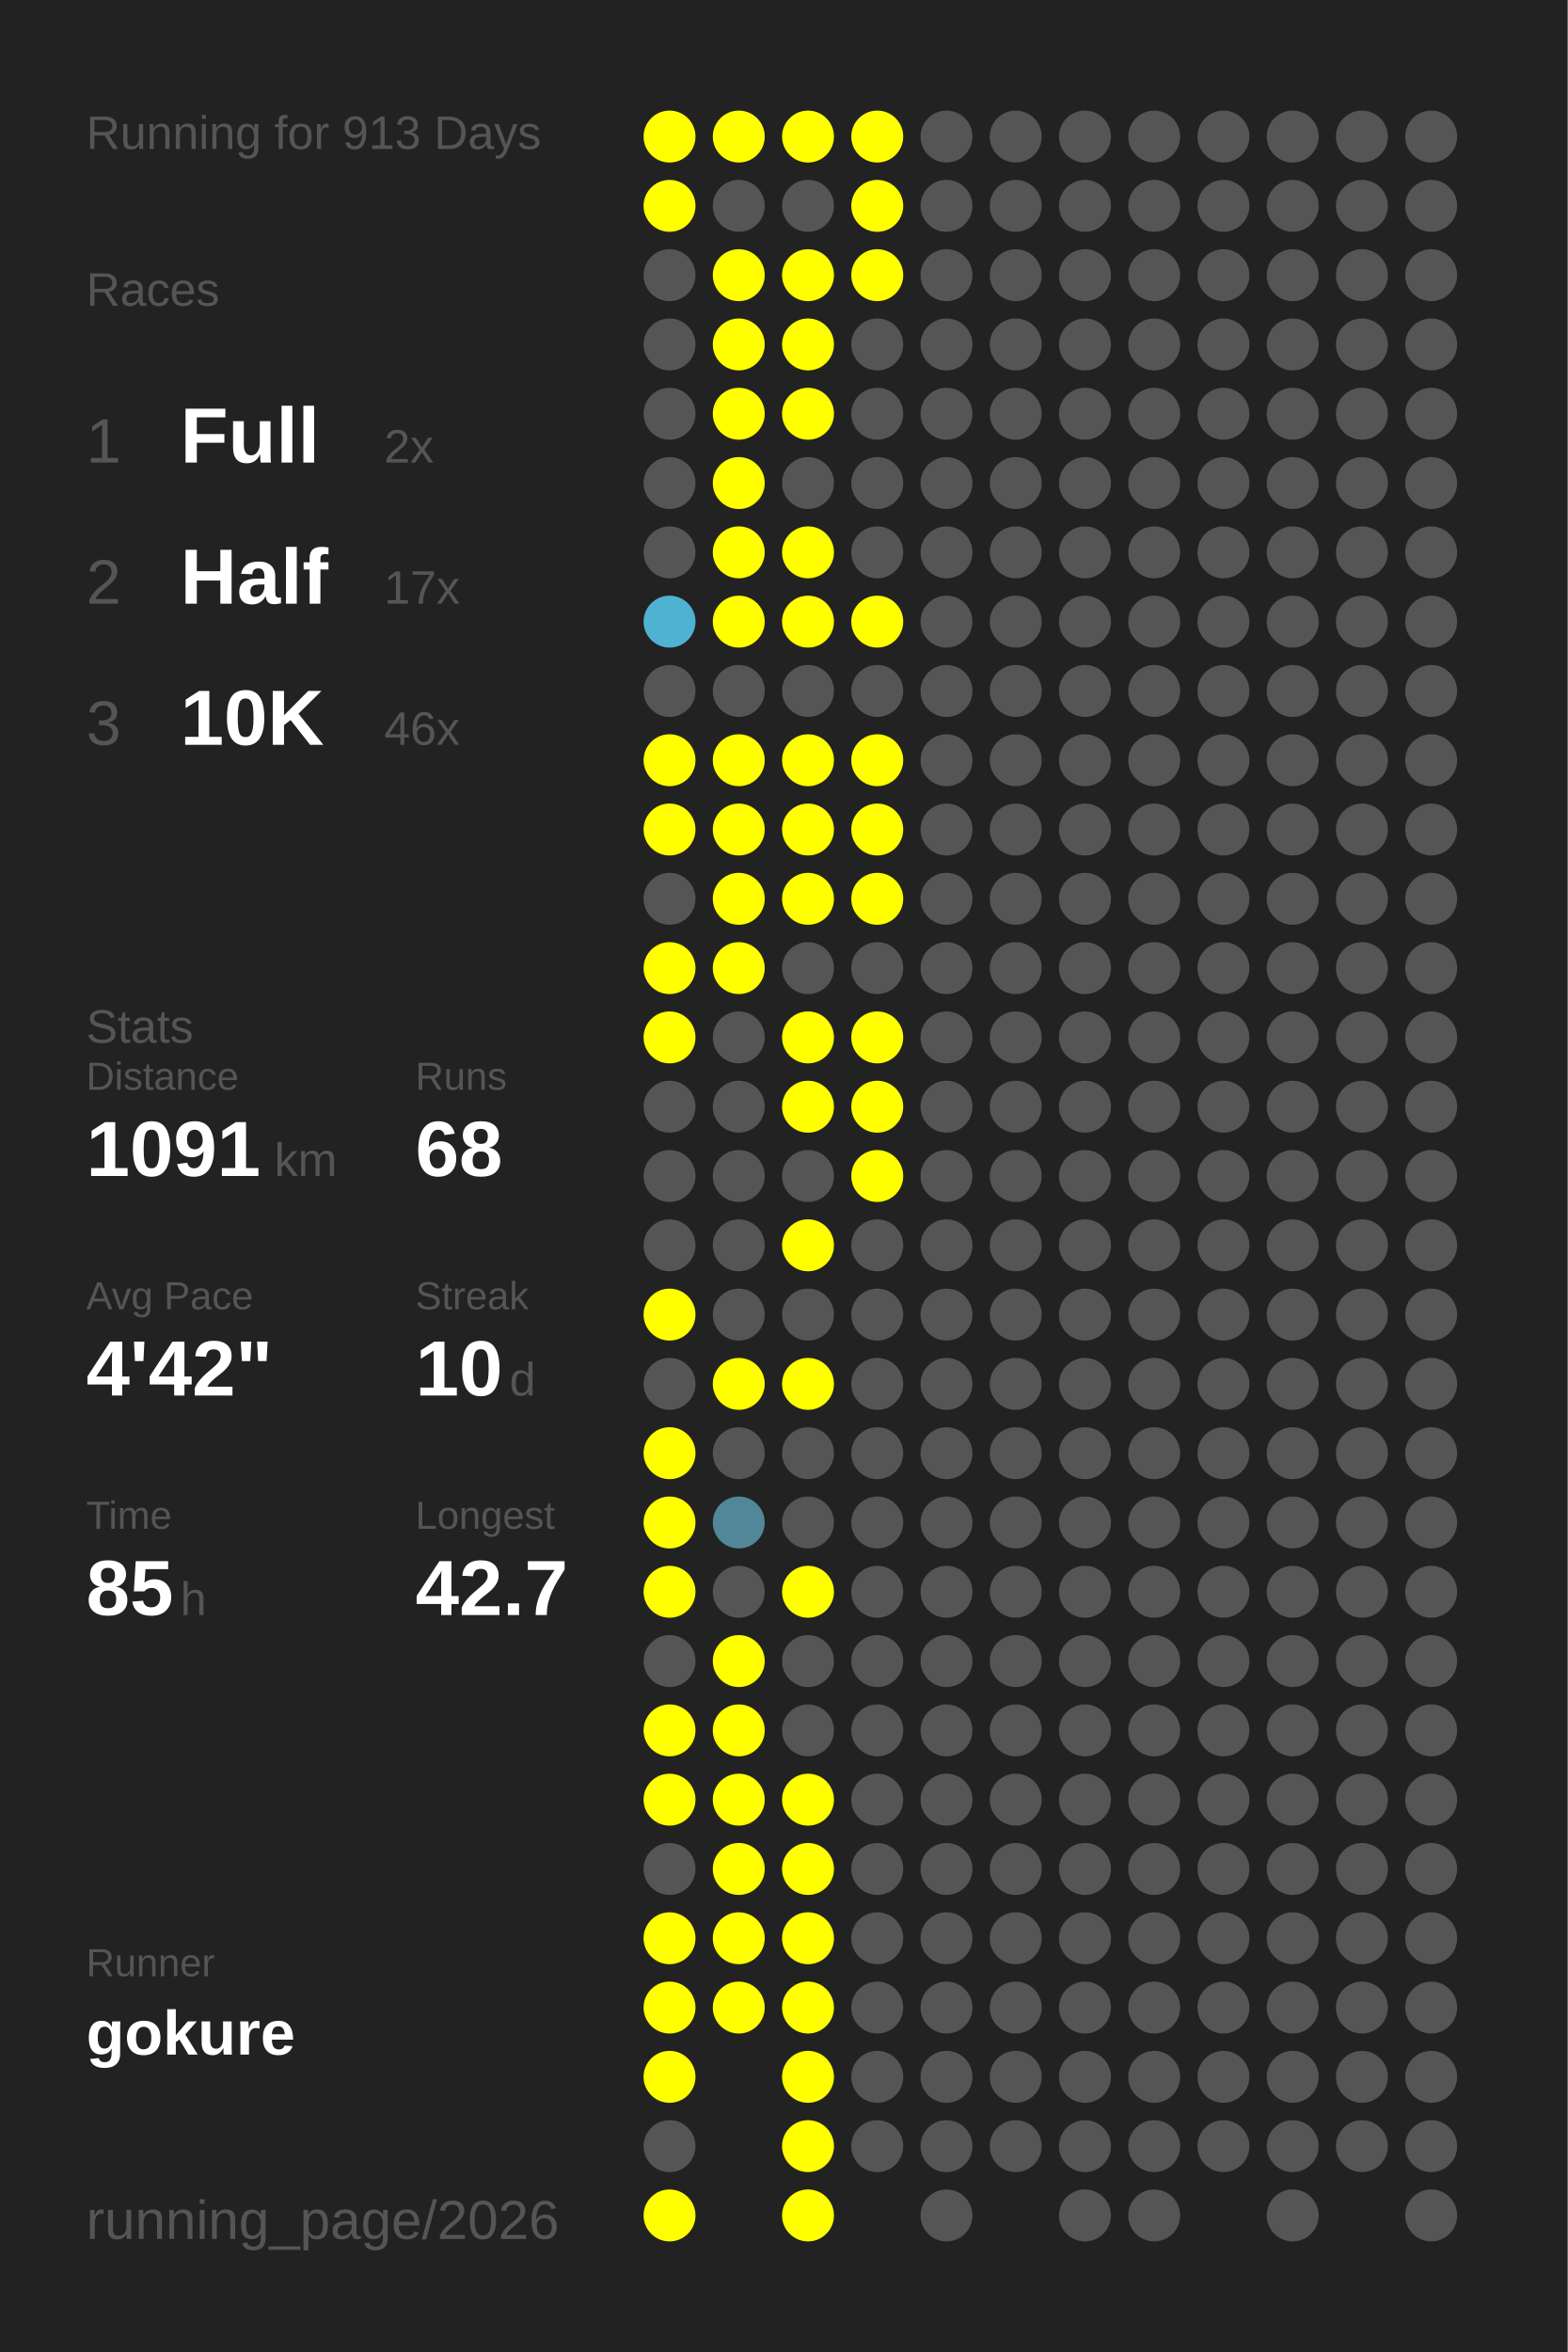
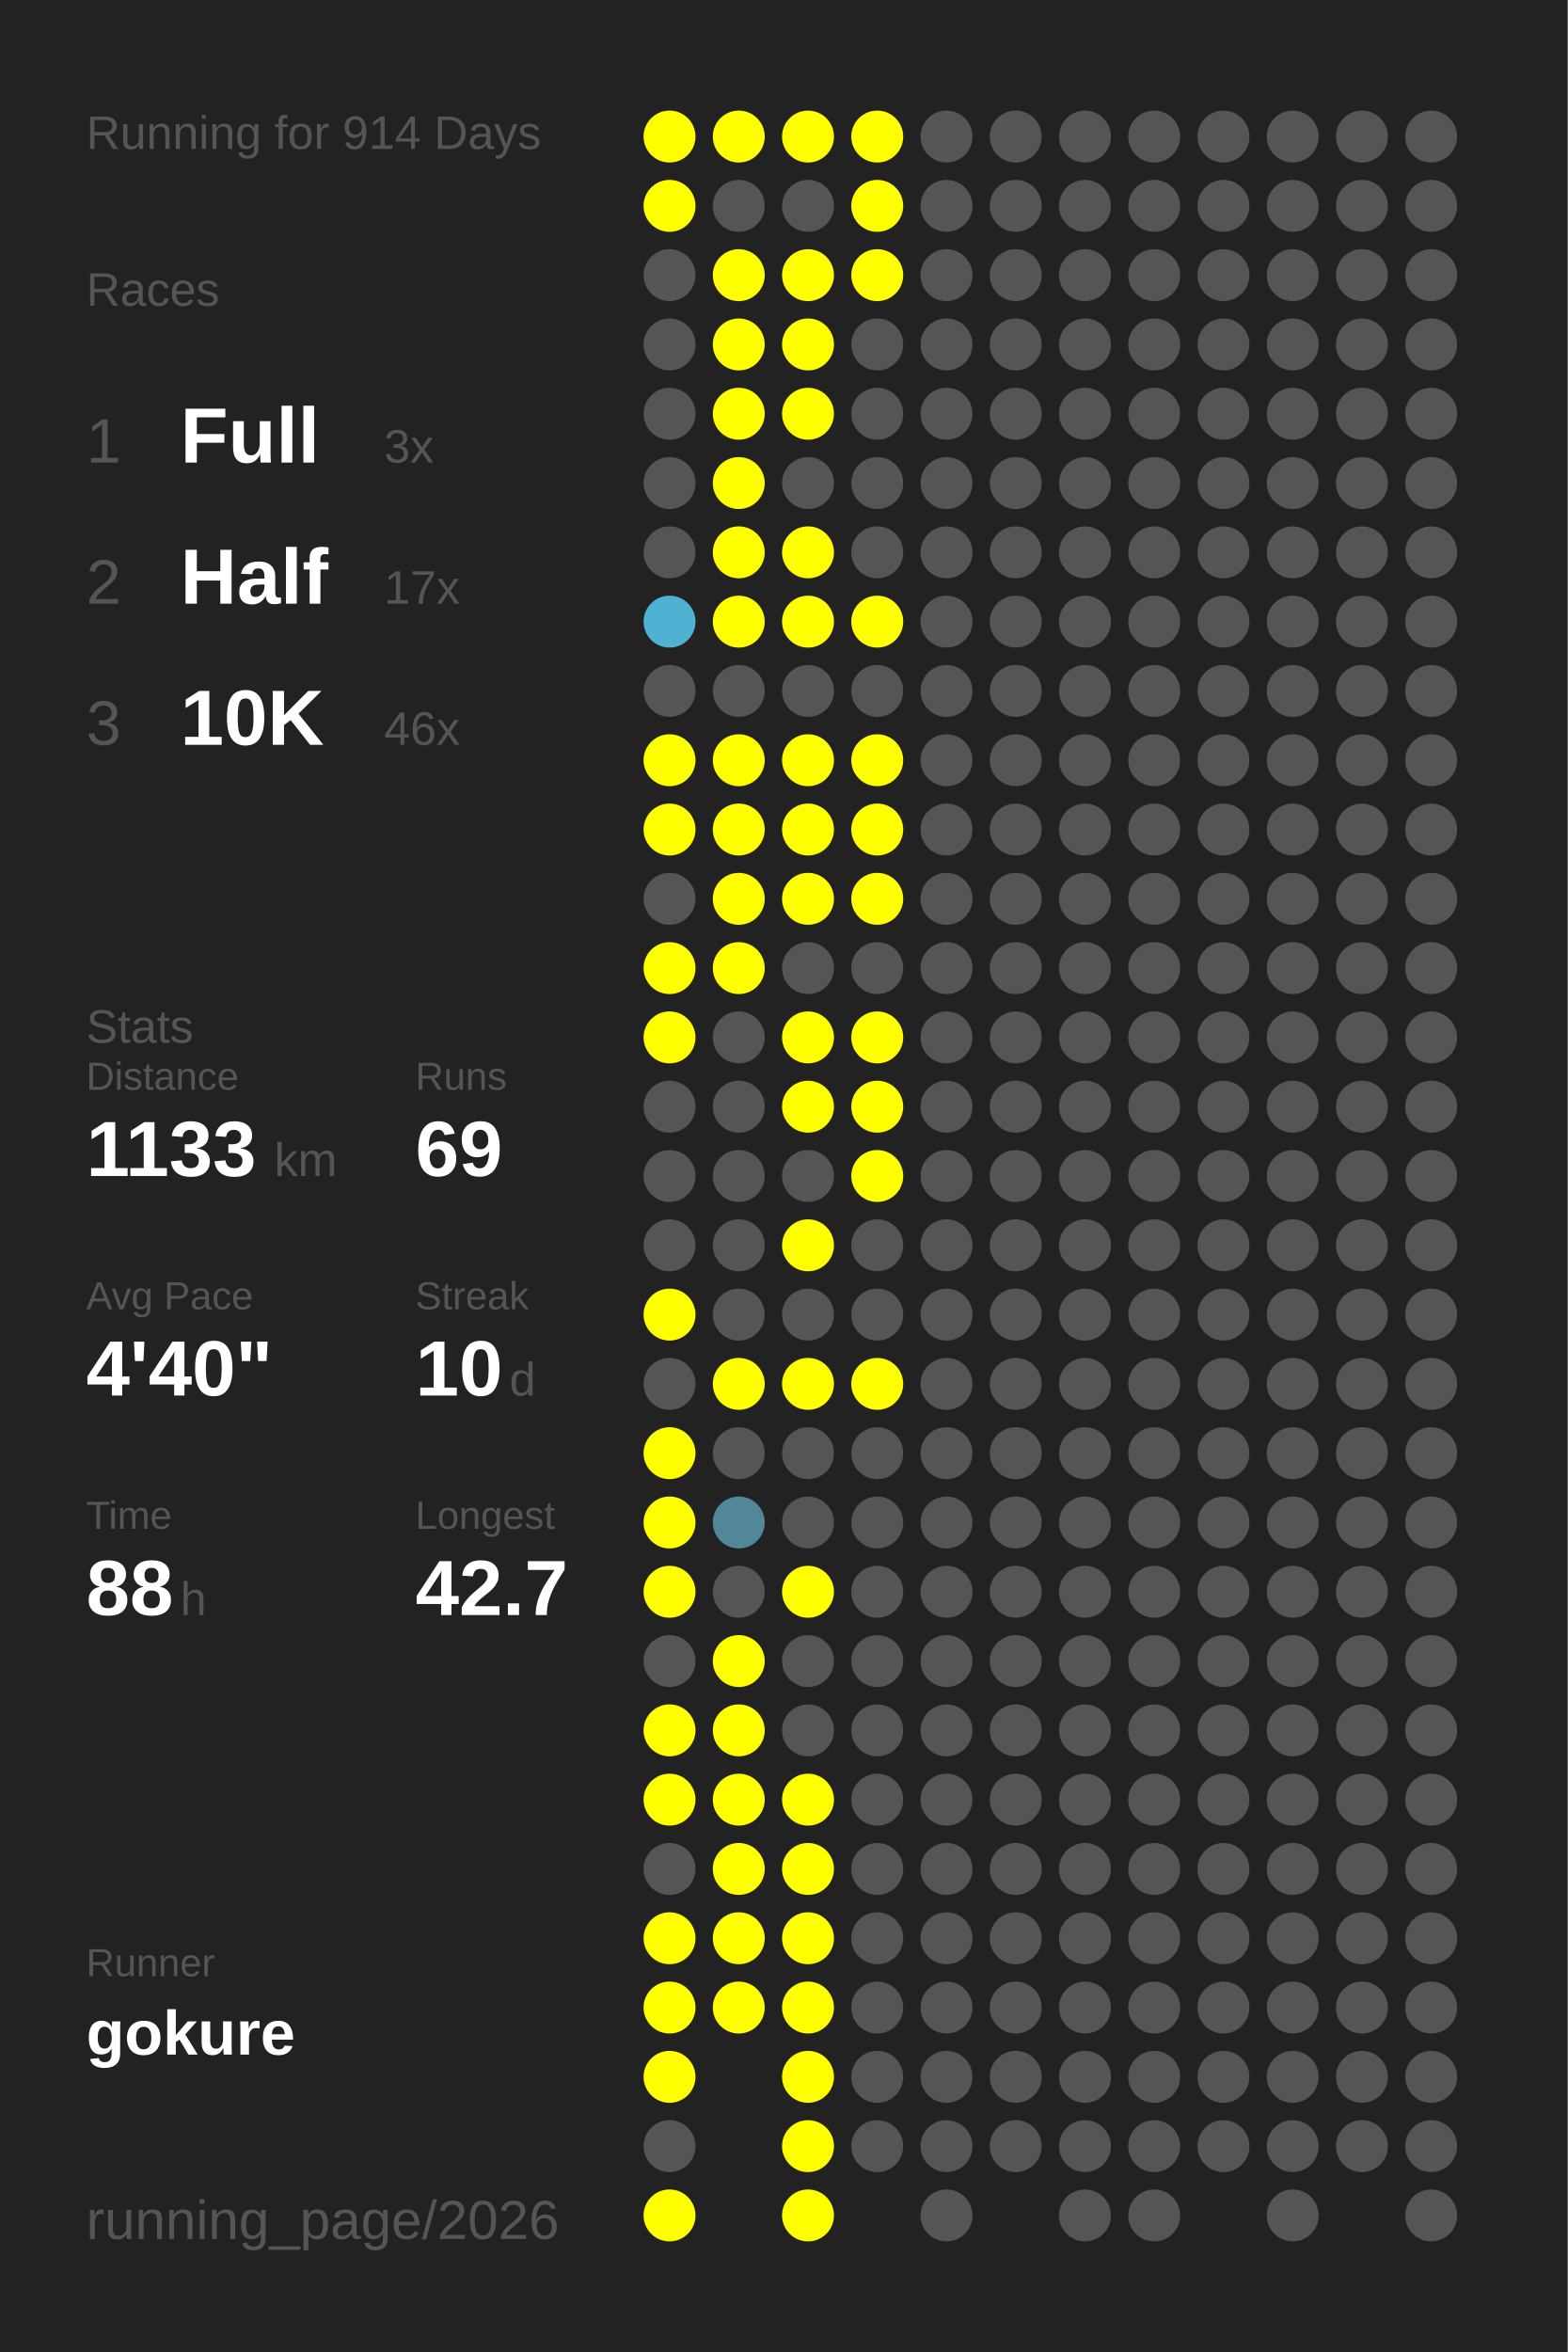
<svg xmlns="http://www.w3.org/2000/svg" baseProfile="full" height="300mm" version="1.1" viewBox="0,0,200,300" width="200mm">
  <defs />
  <rect fill="#222222" height="300" width="200" x="0" y="0" />
-   <text fill="#555555" style="font-size:6px; font-family:Arial;" x="11" y="19">Running for 913 Days</text>
+   <text fill="#555555" style="font-size:6px; font-family:Arial;" x="11" y="19">Running for 914 Days</text>
  <text fill="#555555" style="font-size:6px; font-family:Arial;" x="11" y="39">Races</text>
  <text fill="#555555" style="font-size:8px; font-family:Arial;" x="11" y="59">1</text>
  <text fill="#FFFFFF" style="font-size:10px; font-family:Arial; font-weight:bold;" x="23" y="59">Full</text>
-   <text fill="#555555" style="font-size:6px; font-family:Arial;" x="49" y="59">2x</text>
+   <text fill="#555555" style="font-size:6px; font-family:Arial;" x="49" y="59">3x</text>
  <text fill="#555555" style="font-size:8px; font-family:Arial;" x="11" y="77">2</text>
  <text fill="#FFFFFF" style="font-size:10px; font-family:Arial; font-weight:bold;" x="23" y="77">Half</text>
  <text fill="#555555" style="font-size:6px; font-family:Arial;" x="49" y="77">17x</text>
  <text fill="#555555" style="font-size:8px; font-family:Arial;" x="11" y="95">3</text>
  <text fill="#FFFFFF" style="font-size:10px; font-family:Arial; font-weight:bold;" x="23" y="95">10K</text>
  <text fill="#555555" style="font-size:6px; font-family:Arial;" x="49" y="95">46x</text>
  <text fill="#555555" style="font-size:6px; font-family:Arial;" x="11" y="133">Stats</text>
  <text fill="#555555" style="font-size:5px; font-family:Arial;" x="11" y="139">Distance</text>
-   <text fill="#FFFFFF" style="font-size:10px; font-family:Arial; font-weight:bold;" x="11" y="150">1091</text>
+   <text fill="#FFFFFF" style="font-size:10px; font-family:Arial; font-weight:bold;" x="11" y="150">1133</text>
  <text fill="#555555" style="font-size:6px; font-family:Arial;" x="35" y="150">km</text>
  <text fill="#555555" style="font-size:5px; font-family:Arial;" x="53" y="139">Runs</text>
-   <text fill="#FFFFFF" style="font-size:10px; font-family:Arial; font-weight:bold;" x="53" y="150">68</text>
+   <text fill="#FFFFFF" style="font-size:10px; font-family:Arial; font-weight:bold;" x="53" y="150">69</text>
  <text fill="#555555" style="font-size:5px; font-family:Arial;" x="11" y="167">Avg Pace</text>
-   <text fill="#FFFFFF" style="font-size:10px; font-family:Arial; font-weight:bold;" x="11" y="178">4'42"</text>
+   <text fill="#FFFFFF" style="font-size:10px; font-family:Arial; font-weight:bold;" x="11" y="178">4'40"</text>
  <text fill="#555555" style="font-size:5px; font-family:Arial;" x="53" y="167">Streak</text>
  <text fill="#FFFFFF" style="font-size:10px; font-family:Arial; font-weight:bold;" x="53" y="178">10</text>
  <text fill="#555555" style="font-size:6px; font-family:Arial;" x="65" y="178">d</text>
  <text fill="#555555" style="font-size:5px; font-family:Arial;" x="11" y="195">Time</text>
-   <text fill="#FFFFFF" style="font-size:10px; font-family:Arial; font-weight:bold;" x="11" y="206">85</text>
+   <text fill="#FFFFFF" style="font-size:10px; font-family:Arial; font-weight:bold;" x="11" y="206">88</text>
  <text fill="#555555" style="font-size:6px; font-family:Arial;" x="23" y="206">h</text>
  <text fill="#555555" style="font-size:5px; font-family:Arial;" x="53" y="195">Longest</text>
  <text fill="#FFFFFF" style="font-size:10px; font-family:Arial; font-weight:bold;" x="53" y="206">42.7</text>
  <text fill="#555555" style="font-size:5px; font-family:Arial;" x="11" y="252.065">Runner</text>
  <text fill="#FFFFFF" style="font-size:8px; font-family:Arial; font-weight:bold;" x="11" y="262.065">gokure</text>
  <text fill="#555555" style="font-size:7px; font-family:Arial;" x="11" y="285.581">running_page/2026</text>
  <circle cx="85.417" cy="17.419" fill="#FFFF00" r="3.312" />
  <circle cx="85.417" cy="26.258" fill="#FFFF00" r="3.312" />
  <circle cx="85.417" cy="35.097" fill="#555555" r="3.312" />
  <circle cx="85.417" cy="43.935" fill="#555555" r="3.312" />
  <circle cx="85.417" cy="52.774" fill="#555555" r="3.312" />
  <circle cx="85.417" cy="61.613" fill="#555555" r="3.312" />
  <circle cx="85.417" cy="70.452" fill="#555555" r="3.312" />
  <circle cx="85.417" cy="79.29" fill="#4fb2d3" r="3.312" />
  <circle cx="85.417" cy="88.129" fill="#555555" r="3.312" />
  <circle cx="85.417" cy="96.968" fill="#FFFF00" r="3.312" />
  <circle cx="85.417" cy="105.806" fill="#FFFF00" r="3.312" />
  <circle cx="85.417" cy="114.645" fill="#555555" r="3.312" />
  <circle cx="85.417" cy="123.484" fill="#FFFF00" r="3.312" />
  <circle cx="85.417" cy="132.323" fill="#FFFF00" r="3.312" />
  <circle cx="85.417" cy="141.161" fill="#555555" r="3.312" />
  <circle cx="85.417" cy="150" fill="#555555" r="3.312" />
  <circle cx="85.417" cy="158.839" fill="#555555" r="3.312" />
  <circle cx="85.417" cy="167.677" fill="#FFFF00" r="3.312" />
  <circle cx="85.417" cy="176.516" fill="#555555" r="3.312" />
  <circle cx="85.417" cy="185.355" fill="#FFFF00" r="3.312" />
  <circle cx="85.417" cy="194.194" fill="#FFFF00" r="3.312" />
  <circle cx="85.417" cy="203.032" fill="#FFFF00" r="3.312" />
  <circle cx="85.417" cy="211.871" fill="#555555" r="3.312" />
  <circle cx="85.417" cy="220.71" fill="#FFFF00" r="3.312" />
  <circle cx="85.417" cy="229.548" fill="#FFFF00" r="3.312" />
  <circle cx="85.417" cy="238.387" fill="#555555" r="3.312" />
  <circle cx="85.417" cy="247.226" fill="#FFFF00" r="3.312" />
  <circle cx="85.417" cy="256.065" fill="#FFFF00" r="3.312" />
  <circle cx="85.417" cy="264.903" fill="#FFFF00" r="3.312" />
  <circle cx="85.417" cy="273.742" fill="#555555" r="3.312" />
  <circle cx="85.417" cy="282.581" fill="#FFFF00" r="3.312" />
  <circle cx="94.25" cy="17.419" fill="#FFFF00" r="3.312" />
  <circle cx="94.25" cy="26.258" fill="#555555" r="3.312" />
  <circle cx="94.25" cy="35.097" fill="#FFFF00" r="3.312" />
  <circle cx="94.25" cy="43.935" fill="#FFFF00" r="3.312" />
  <circle cx="94.25" cy="52.774" fill="#FFFF00" r="3.312" />
  <circle cx="94.25" cy="61.613" fill="#FFFF00" r="3.312" />
  <circle cx="94.25" cy="70.452" fill="#FFFF00" r="3.312" />
  <circle cx="94.25" cy="79.29" fill="#FFFF00" r="3.312" />
  <circle cx="94.25" cy="88.129" fill="#555555" r="3.312" />
  <circle cx="94.25" cy="96.968" fill="#FFFF00" r="3.312" />
  <circle cx="94.25" cy="105.806" fill="#FFFF00" r="3.312" />
  <circle cx="94.25" cy="114.645" fill="#FFFF00" r="3.312" />
  <circle cx="94.25" cy="123.484" fill="#FFFF00" r="3.312" />
  <circle cx="94.25" cy="132.323" fill="#555555" r="3.312" />
  <circle cx="94.25" cy="141.161" fill="#555555" r="3.312" />
  <circle cx="94.25" cy="150" fill="#555555" r="3.312" />
  <circle cx="94.25" cy="158.839" fill="#555555" r="3.312" />
  <circle cx="94.25" cy="167.677" fill="#555555" r="3.312" />
  <circle cx="94.25" cy="176.516" fill="#FFFF00" r="3.312" />
  <circle cx="94.25" cy="185.355" fill="#555555" r="3.312" />
  <circle cx="94.25" cy="194.194" fill="#518799" r="3.312" />
  <circle cx="94.25" cy="203.032" fill="#555555" r="3.312" />
  <circle cx="94.25" cy="211.871" fill="#FFFF00" r="3.312" />
  <circle cx="94.25" cy="220.71" fill="#FFFF00" r="3.312" />
  <circle cx="94.25" cy="229.548" fill="#FFFF00" r="3.312" />
  <circle cx="94.25" cy="238.387" fill="#FFFF00" r="3.312" />
  <circle cx="94.25" cy="247.226" fill="#FFFF00" r="3.312" />
  <circle cx="94.25" cy="256.065" fill="#FFFF00" r="3.312" />
  <circle cx="103.083" cy="17.419" fill="#FFFF00" r="3.312" />
  <circle cx="103.083" cy="26.258" fill="#555555" r="3.312" />
  <circle cx="103.083" cy="35.097" fill="#FFFF00" r="3.312" />
  <circle cx="103.083" cy="43.935" fill="#FFFF00" r="3.312" />
  <circle cx="103.083" cy="52.774" fill="#FFFF00" r="3.312" />
  <circle cx="103.083" cy="61.613" fill="#555555" r="3.312" />
  <circle cx="103.083" cy="70.452" fill="#FFFF00" r="3.312" />
  <circle cx="103.083" cy="79.29" fill="#FFFF00" r="3.312" />
  <circle cx="103.083" cy="88.129" fill="#555555" r="3.312" />
  <circle cx="103.083" cy="96.968" fill="#FFFF00" r="3.312" />
  <circle cx="103.083" cy="105.806" fill="#FFFF00" r="3.312" />
  <circle cx="103.083" cy="114.645" fill="#FFFF00" r="3.312" />
  <circle cx="103.083" cy="123.484" fill="#555555" r="3.312" />
  <circle cx="103.083" cy="132.323" fill="#FFFF00" r="3.312" />
  <circle cx="103.083" cy="141.161" fill="#FFFF00" r="3.312" />
  <circle cx="103.083" cy="150" fill="#555555" r="3.312" />
  <circle cx="103.083" cy="158.839" fill="#FFFF00" r="3.312" />
  <circle cx="103.083" cy="167.677" fill="#555555" r="3.312" />
  <circle cx="103.083" cy="176.516" fill="#FFFF00" r="3.312" />
  <circle cx="103.083" cy="185.355" fill="#555555" r="3.312" />
  <circle cx="103.083" cy="194.194" fill="#555555" r="3.312" />
  <circle cx="103.083" cy="203.032" fill="#FFFF00" r="3.312" />
  <circle cx="103.083" cy="211.871" fill="#555555" r="3.312" />
  <circle cx="103.083" cy="220.71" fill="#555555" r="3.312" />
  <circle cx="103.083" cy="229.548" fill="#FFFF00" r="3.312" />
  <circle cx="103.083" cy="238.387" fill="#FFFF00" r="3.312" />
  <circle cx="103.083" cy="247.226" fill="#FFFF00" r="3.312" />
  <circle cx="103.083" cy="256.065" fill="#FFFF00" r="3.312" />
  <circle cx="103.083" cy="264.903" fill="#FFFF00" r="3.312" />
  <circle cx="103.083" cy="273.742" fill="#FFFF00" r="3.312" />
  <circle cx="103.083" cy="282.581" fill="#FFFF00" r="3.312" />
  <circle cx="111.917" cy="17.419" fill="#FFFF00" r="3.312" />
  <circle cx="111.917" cy="26.258" fill="#FFFF00" r="3.312" />
  <circle cx="111.917" cy="35.097" fill="#FFFF00" r="3.312" />
  <circle cx="111.917" cy="43.935" fill="#555555" r="3.312" />
  <circle cx="111.917" cy="52.774" fill="#555555" r="3.312" />
  <circle cx="111.917" cy="61.613" fill="#555555" r="3.312" />
  <circle cx="111.917" cy="70.452" fill="#555555" r="3.312" />
  <circle cx="111.917" cy="79.29" fill="#FFFF00" r="3.312" />
  <circle cx="111.917" cy="88.129" fill="#555555" r="3.312" />
  <circle cx="111.917" cy="96.968" fill="#FFFF00" r="3.312" />
  <circle cx="111.917" cy="105.806" fill="#FFFF00" r="3.312" />
  <circle cx="111.917" cy="114.645" fill="#FFFF00" r="3.312" />
  <circle cx="111.917" cy="123.484" fill="#555555" r="3.312" />
  <circle cx="111.917" cy="132.323" fill="#FFFF00" r="3.312" />
  <circle cx="111.917" cy="141.161" fill="#FFFF00" r="3.312" />
  <circle cx="111.917" cy="150" fill="#FFFF00" r="3.312" />
  <circle cx="111.917" cy="158.839" fill="#555555" r="3.312" />
  <circle cx="111.917" cy="167.677" fill="#555555" r="3.312" />
-   <circle cx="111.917" cy="176.516" fill="#555555" r="3.312" />
+   <circle cx="111.917" cy="176.516" fill="#FFFF00" r="3.312" />
  <circle cx="111.917" cy="185.355" fill="#555555" r="3.312" />
  <circle cx="111.917" cy="194.194" fill="#555555" r="3.312" />
  <circle cx="111.917" cy="203.032" fill="#555555" r="3.312" />
  <circle cx="111.917" cy="211.871" fill="#555555" r="3.312" />
  <circle cx="111.917" cy="220.71" fill="#555555" r="3.312" />
  <circle cx="111.917" cy="229.548" fill="#555555" r="3.312" />
  <circle cx="111.917" cy="238.387" fill="#555555" r="3.312" />
  <circle cx="111.917" cy="247.226" fill="#555555" r="3.312" />
  <circle cx="111.917" cy="256.065" fill="#555555" r="3.312" />
  <circle cx="111.917" cy="264.903" fill="#555555" r="3.312" />
  <circle cx="111.917" cy="273.742" fill="#555555" r="3.312" />
  <circle cx="120.75" cy="17.419" fill="#555555" r="3.312" />
  <circle cx="120.75" cy="26.258" fill="#555555" r="3.312" />
  <circle cx="120.75" cy="35.097" fill="#555555" r="3.312" />
  <circle cx="120.75" cy="43.935" fill="#555555" r="3.312" />
  <circle cx="120.75" cy="52.774" fill="#555555" r="3.312" />
  <circle cx="120.75" cy="61.613" fill="#555555" r="3.312" />
  <circle cx="120.75" cy="70.452" fill="#555555" r="3.312" />
  <circle cx="120.75" cy="79.29" fill="#555555" r="3.312" />
  <circle cx="120.75" cy="88.129" fill="#555555" r="3.312" />
  <circle cx="120.75" cy="96.968" fill="#555555" r="3.312" />
  <circle cx="120.75" cy="105.806" fill="#555555" r="3.312" />
  <circle cx="120.75" cy="114.645" fill="#555555" r="3.312" />
  <circle cx="120.75" cy="123.484" fill="#555555" r="3.312" />
  <circle cx="120.75" cy="132.323" fill="#555555" r="3.312" />
  <circle cx="120.75" cy="141.161" fill="#555555" r="3.312" />
  <circle cx="120.75" cy="150" fill="#555555" r="3.312" />
  <circle cx="120.75" cy="158.839" fill="#555555" r="3.312" />
  <circle cx="120.75" cy="167.677" fill="#555555" r="3.312" />
  <circle cx="120.75" cy="176.516" fill="#555555" r="3.312" />
  <circle cx="120.75" cy="185.355" fill="#555555" r="3.312" />
  <circle cx="120.75" cy="194.194" fill="#555555" r="3.312" />
  <circle cx="120.75" cy="203.032" fill="#555555" r="3.312" />
  <circle cx="120.75" cy="211.871" fill="#555555" r="3.312" />
  <circle cx="120.75" cy="220.71" fill="#555555" r="3.312" />
  <circle cx="120.75" cy="229.548" fill="#555555" r="3.312" />
  <circle cx="120.75" cy="238.387" fill="#555555" r="3.312" />
  <circle cx="120.75" cy="247.226" fill="#555555" r="3.312" />
  <circle cx="120.75" cy="256.065" fill="#555555" r="3.312" />
  <circle cx="120.75" cy="264.903" fill="#555555" r="3.312" />
  <circle cx="120.75" cy="273.742" fill="#555555" r="3.312" />
  <circle cx="120.75" cy="282.581" fill="#555555" r="3.312" />
  <circle cx="129.583" cy="17.419" fill="#555555" r="3.312" />
  <circle cx="129.583" cy="26.258" fill="#555555" r="3.312" />
  <circle cx="129.583" cy="35.097" fill="#555555" r="3.312" />
  <circle cx="129.583" cy="43.935" fill="#555555" r="3.312" />
  <circle cx="129.583" cy="52.774" fill="#555555" r="3.312" />
  <circle cx="129.583" cy="61.613" fill="#555555" r="3.312" />
  <circle cx="129.583" cy="70.452" fill="#555555" r="3.312" />
  <circle cx="129.583" cy="79.29" fill="#555555" r="3.312" />
  <circle cx="129.583" cy="88.129" fill="#555555" r="3.312" />
  <circle cx="129.583" cy="96.968" fill="#555555" r="3.312" />
  <circle cx="129.583" cy="105.806" fill="#555555" r="3.312" />
  <circle cx="129.583" cy="114.645" fill="#555555" r="3.312" />
  <circle cx="129.583" cy="123.484" fill="#555555" r="3.312" />
  <circle cx="129.583" cy="132.323" fill="#555555" r="3.312" />
  <circle cx="129.583" cy="141.161" fill="#555555" r="3.312" />
  <circle cx="129.583" cy="150" fill="#555555" r="3.312" />
  <circle cx="129.583" cy="158.839" fill="#555555" r="3.312" />
  <circle cx="129.583" cy="167.677" fill="#555555" r="3.312" />
  <circle cx="129.583" cy="176.516" fill="#555555" r="3.312" />
  <circle cx="129.583" cy="185.355" fill="#555555" r="3.312" />
  <circle cx="129.583" cy="194.194" fill="#555555" r="3.312" />
  <circle cx="129.583" cy="203.032" fill="#555555" r="3.312" />
  <circle cx="129.583" cy="211.871" fill="#555555" r="3.312" />
  <circle cx="129.583" cy="220.71" fill="#555555" r="3.312" />
  <circle cx="129.583" cy="229.548" fill="#555555" r="3.312" />
  <circle cx="129.583" cy="238.387" fill="#555555" r="3.312" />
  <circle cx="129.583" cy="247.226" fill="#555555" r="3.312" />
  <circle cx="129.583" cy="256.065" fill="#555555" r="3.312" />
  <circle cx="129.583" cy="264.903" fill="#555555" r="3.312" />
  <circle cx="129.583" cy="273.742" fill="#555555" r="3.312" />
  <circle cx="138.417" cy="17.419" fill="#555555" r="3.312" />
  <circle cx="138.417" cy="26.258" fill="#555555" r="3.312" />
  <circle cx="138.417" cy="35.097" fill="#555555" r="3.312" />
  <circle cx="138.417" cy="43.935" fill="#555555" r="3.312" />
  <circle cx="138.417" cy="52.774" fill="#555555" r="3.312" />
  <circle cx="138.417" cy="61.613" fill="#555555" r="3.312" />
  <circle cx="138.417" cy="70.452" fill="#555555" r="3.312" />
  <circle cx="138.417" cy="79.29" fill="#555555" r="3.312" />
  <circle cx="138.417" cy="88.129" fill="#555555" r="3.312" />
  <circle cx="138.417" cy="96.968" fill="#555555" r="3.312" />
  <circle cx="138.417" cy="105.806" fill="#555555" r="3.312" />
  <circle cx="138.417" cy="114.645" fill="#555555" r="3.312" />
  <circle cx="138.417" cy="123.484" fill="#555555" r="3.312" />
  <circle cx="138.417" cy="132.323" fill="#555555" r="3.312" />
  <circle cx="138.417" cy="141.161" fill="#555555" r="3.312" />
  <circle cx="138.417" cy="150" fill="#555555" r="3.312" />
  <circle cx="138.417" cy="158.839" fill="#555555" r="3.312" />
  <circle cx="138.417" cy="167.677" fill="#555555" r="3.312" />
  <circle cx="138.417" cy="176.516" fill="#555555" r="3.312" />
  <circle cx="138.417" cy="185.355" fill="#555555" r="3.312" />
  <circle cx="138.417" cy="194.194" fill="#555555" r="3.312" />
  <circle cx="138.417" cy="203.032" fill="#555555" r="3.312" />
  <circle cx="138.417" cy="211.871" fill="#555555" r="3.312" />
  <circle cx="138.417" cy="220.71" fill="#555555" r="3.312" />
  <circle cx="138.417" cy="229.548" fill="#555555" r="3.312" />
  <circle cx="138.417" cy="238.387" fill="#555555" r="3.312" />
  <circle cx="138.417" cy="247.226" fill="#555555" r="3.312" />
  <circle cx="138.417" cy="256.065" fill="#555555" r="3.312" />
  <circle cx="138.417" cy="264.903" fill="#555555" r="3.312" />
  <circle cx="138.417" cy="273.742" fill="#555555" r="3.312" />
  <circle cx="138.417" cy="282.581" fill="#555555" r="3.312" />
  <circle cx="147.25" cy="17.419" fill="#555555" r="3.312" />
  <circle cx="147.25" cy="26.258" fill="#555555" r="3.312" />
  <circle cx="147.25" cy="35.097" fill="#555555" r="3.312" />
  <circle cx="147.25" cy="43.935" fill="#555555" r="3.312" />
  <circle cx="147.25" cy="52.774" fill="#555555" r="3.312" />
  <circle cx="147.25" cy="61.613" fill="#555555" r="3.312" />
  <circle cx="147.25" cy="70.452" fill="#555555" r="3.312" />
  <circle cx="147.25" cy="79.29" fill="#555555" r="3.312" />
  <circle cx="147.25" cy="88.129" fill="#555555" r="3.312" />
  <circle cx="147.25" cy="96.968" fill="#555555" r="3.312" />
  <circle cx="147.25" cy="105.806" fill="#555555" r="3.312" />
  <circle cx="147.25" cy="114.645" fill="#555555" r="3.312" />
  <circle cx="147.25" cy="123.484" fill="#555555" r="3.312" />
  <circle cx="147.25" cy="132.323" fill="#555555" r="3.312" />
  <circle cx="147.25" cy="141.161" fill="#555555" r="3.312" />
  <circle cx="147.25" cy="150" fill="#555555" r="3.312" />
  <circle cx="147.25" cy="158.839" fill="#555555" r="3.312" />
  <circle cx="147.25" cy="167.677" fill="#555555" r="3.312" />
  <circle cx="147.25" cy="176.516" fill="#555555" r="3.312" />
  <circle cx="147.25" cy="185.355" fill="#555555" r="3.312" />
  <circle cx="147.25" cy="194.194" fill="#555555" r="3.312" />
  <circle cx="147.25" cy="203.032" fill="#555555" r="3.312" />
  <circle cx="147.25" cy="211.871" fill="#555555" r="3.312" />
  <circle cx="147.25" cy="220.71" fill="#555555" r="3.312" />
  <circle cx="147.25" cy="229.548" fill="#555555" r="3.312" />
  <circle cx="147.25" cy="238.387" fill="#555555" r="3.312" />
  <circle cx="147.25" cy="247.226" fill="#555555" r="3.312" />
  <circle cx="147.25" cy="256.065" fill="#555555" r="3.312" />
  <circle cx="147.25" cy="264.903" fill="#555555" r="3.312" />
  <circle cx="147.25" cy="273.742" fill="#555555" r="3.312" />
  <circle cx="147.25" cy="282.581" fill="#555555" r="3.312" />
  <circle cx="156.083" cy="17.419" fill="#555555" r="3.312" />
  <circle cx="156.083" cy="26.258" fill="#555555" r="3.312" />
  <circle cx="156.083" cy="35.097" fill="#555555" r="3.312" />
  <circle cx="156.083" cy="43.935" fill="#555555" r="3.312" />
  <circle cx="156.083" cy="52.774" fill="#555555" r="3.312" />
  <circle cx="156.083" cy="61.613" fill="#555555" r="3.312" />
  <circle cx="156.083" cy="70.452" fill="#555555" r="3.312" />
  <circle cx="156.083" cy="79.29" fill="#555555" r="3.312" />
  <circle cx="156.083" cy="88.129" fill="#555555" r="3.312" />
  <circle cx="156.083" cy="96.968" fill="#555555" r="3.312" />
  <circle cx="156.083" cy="105.806" fill="#555555" r="3.312" />
  <circle cx="156.083" cy="114.645" fill="#555555" r="3.312" />
  <circle cx="156.083" cy="123.484" fill="#555555" r="3.312" />
  <circle cx="156.083" cy="132.323" fill="#555555" r="3.312" />
  <circle cx="156.083" cy="141.161" fill="#555555" r="3.312" />
  <circle cx="156.083" cy="150" fill="#555555" r="3.312" />
  <circle cx="156.083" cy="158.839" fill="#555555" r="3.312" />
  <circle cx="156.083" cy="167.677" fill="#555555" r="3.312" />
  <circle cx="156.083" cy="176.516" fill="#555555" r="3.312" />
  <circle cx="156.083" cy="185.355" fill="#555555" r="3.312" />
  <circle cx="156.083" cy="194.194" fill="#555555" r="3.312" />
  <circle cx="156.083" cy="203.032" fill="#555555" r="3.312" />
  <circle cx="156.083" cy="211.871" fill="#555555" r="3.312" />
  <circle cx="156.083" cy="220.71" fill="#555555" r="3.312" />
  <circle cx="156.083" cy="229.548" fill="#555555" r="3.312" />
  <circle cx="156.083" cy="238.387" fill="#555555" r="3.312" />
  <circle cx="156.083" cy="247.226" fill="#555555" r="3.312" />
  <circle cx="156.083" cy="256.065" fill="#555555" r="3.312" />
  <circle cx="156.083" cy="264.903" fill="#555555" r="3.312" />
  <circle cx="156.083" cy="273.742" fill="#555555" r="3.312" />
  <circle cx="164.917" cy="17.419" fill="#555555" r="3.312" />
  <circle cx="164.917" cy="26.258" fill="#555555" r="3.312" />
  <circle cx="164.917" cy="35.097" fill="#555555" r="3.312" />
  <circle cx="164.917" cy="43.935" fill="#555555" r="3.312" />
  <circle cx="164.917" cy="52.774" fill="#555555" r="3.312" />
  <circle cx="164.917" cy="61.613" fill="#555555" r="3.312" />
  <circle cx="164.917" cy="70.452" fill="#555555" r="3.312" />
  <circle cx="164.917" cy="79.29" fill="#555555" r="3.312" />
  <circle cx="164.917" cy="88.129" fill="#555555" r="3.312" />
  <circle cx="164.917" cy="96.968" fill="#555555" r="3.312" />
  <circle cx="164.917" cy="105.806" fill="#555555" r="3.312" />
  <circle cx="164.917" cy="114.645" fill="#555555" r="3.312" />
  <circle cx="164.917" cy="123.484" fill="#555555" r="3.312" />
  <circle cx="164.917" cy="132.323" fill="#555555" r="3.312" />
  <circle cx="164.917" cy="141.161" fill="#555555" r="3.312" />
  <circle cx="164.917" cy="150" fill="#555555" r="3.312" />
  <circle cx="164.917" cy="158.839" fill="#555555" r="3.312" />
  <circle cx="164.917" cy="167.677" fill="#555555" r="3.312" />
  <circle cx="164.917" cy="176.516" fill="#555555" r="3.312" />
  <circle cx="164.917" cy="185.355" fill="#555555" r="3.312" />
  <circle cx="164.917" cy="194.194" fill="#555555" r="3.312" />
  <circle cx="164.917" cy="203.032" fill="#555555" r="3.312" />
  <circle cx="164.917" cy="211.871" fill="#555555" r="3.312" />
  <circle cx="164.917" cy="220.71" fill="#555555" r="3.312" />
  <circle cx="164.917" cy="229.548" fill="#555555" r="3.312" />
  <circle cx="164.917" cy="238.387" fill="#555555" r="3.312" />
  <circle cx="164.917" cy="247.226" fill="#555555" r="3.312" />
  <circle cx="164.917" cy="256.065" fill="#555555" r="3.312" />
  <circle cx="164.917" cy="264.903" fill="#555555" r="3.312" />
  <circle cx="164.917" cy="273.742" fill="#555555" r="3.312" />
  <circle cx="164.917" cy="282.581" fill="#555555" r="3.312" />
  <circle cx="173.75" cy="17.419" fill="#555555" r="3.312" />
  <circle cx="173.75" cy="26.258" fill="#555555" r="3.312" />
  <circle cx="173.75" cy="35.097" fill="#555555" r="3.312" />
  <circle cx="173.75" cy="43.935" fill="#555555" r="3.312" />
  <circle cx="173.75" cy="52.774" fill="#555555" r="3.312" />
  <circle cx="173.75" cy="61.613" fill="#555555" r="3.312" />
  <circle cx="173.75" cy="70.452" fill="#555555" r="3.312" />
  <circle cx="173.75" cy="79.29" fill="#555555" r="3.312" />
  <circle cx="173.75" cy="88.129" fill="#555555" r="3.312" />
  <circle cx="173.75" cy="96.968" fill="#555555" r="3.312" />
  <circle cx="173.75" cy="105.806" fill="#555555" r="3.312" />
  <circle cx="173.75" cy="114.645" fill="#555555" r="3.312" />
  <circle cx="173.75" cy="123.484" fill="#555555" r="3.312" />
  <circle cx="173.75" cy="132.323" fill="#555555" r="3.312" />
  <circle cx="173.75" cy="141.161" fill="#555555" r="3.312" />
  <circle cx="173.75" cy="150" fill="#555555" r="3.312" />
  <circle cx="173.75" cy="158.839" fill="#555555" r="3.312" />
  <circle cx="173.75" cy="167.677" fill="#555555" r="3.312" />
  <circle cx="173.75" cy="176.516" fill="#555555" r="3.312" />
  <circle cx="173.75" cy="185.355" fill="#555555" r="3.312" />
  <circle cx="173.75" cy="194.194" fill="#555555" r="3.312" />
  <circle cx="173.75" cy="203.032" fill="#555555" r="3.312" />
  <circle cx="173.75" cy="211.871" fill="#555555" r="3.312" />
  <circle cx="173.75" cy="220.71" fill="#555555" r="3.312" />
  <circle cx="173.75" cy="229.548" fill="#555555" r="3.312" />
  <circle cx="173.75" cy="238.387" fill="#555555" r="3.312" />
  <circle cx="173.75" cy="247.226" fill="#555555" r="3.312" />
  <circle cx="173.75" cy="256.065" fill="#555555" r="3.312" />
  <circle cx="173.75" cy="264.903" fill="#555555" r="3.312" />
  <circle cx="173.75" cy="273.742" fill="#555555" r="3.312" />
  <circle cx="182.583" cy="17.419" fill="#555555" r="3.312" />
  <circle cx="182.583" cy="26.258" fill="#555555" r="3.312" />
  <circle cx="182.583" cy="35.097" fill="#555555" r="3.312" />
  <circle cx="182.583" cy="43.935" fill="#555555" r="3.312" />
  <circle cx="182.583" cy="52.774" fill="#555555" r="3.312" />
  <circle cx="182.583" cy="61.613" fill="#555555" r="3.312" />
  <circle cx="182.583" cy="70.452" fill="#555555" r="3.312" />
  <circle cx="182.583" cy="79.29" fill="#555555" r="3.312" />
  <circle cx="182.583" cy="88.129" fill="#555555" r="3.312" />
  <circle cx="182.583" cy="96.968" fill="#555555" r="3.312" />
  <circle cx="182.583" cy="105.806" fill="#555555" r="3.312" />
  <circle cx="182.583" cy="114.645" fill="#555555" r="3.312" />
  <circle cx="182.583" cy="123.484" fill="#555555" r="3.312" />
  <circle cx="182.583" cy="132.323" fill="#555555" r="3.312" />
  <circle cx="182.583" cy="141.161" fill="#555555" r="3.312" />
  <circle cx="182.583" cy="150" fill="#555555" r="3.312" />
  <circle cx="182.583" cy="158.839" fill="#555555" r="3.312" />
  <circle cx="182.583" cy="167.677" fill="#555555" r="3.312" />
  <circle cx="182.583" cy="176.516" fill="#555555" r="3.312" />
  <circle cx="182.583" cy="185.355" fill="#555555" r="3.312" />
  <circle cx="182.583" cy="194.194" fill="#555555" r="3.312" />
  <circle cx="182.583" cy="203.032" fill="#555555" r="3.312" />
  <circle cx="182.583" cy="211.871" fill="#555555" r="3.312" />
  <circle cx="182.583" cy="220.71" fill="#555555" r="3.312" />
  <circle cx="182.583" cy="229.548" fill="#555555" r="3.312" />
  <circle cx="182.583" cy="238.387" fill="#555555" r="3.312" />
  <circle cx="182.583" cy="247.226" fill="#555555" r="3.312" />
  <circle cx="182.583" cy="256.065" fill="#555555" r="3.312" />
  <circle cx="182.583" cy="264.903" fill="#555555" r="3.312" />
  <circle cx="182.583" cy="273.742" fill="#555555" r="3.312" />
  <circle cx="182.583" cy="282.581" fill="#555555" r="3.312" />
</svg>
